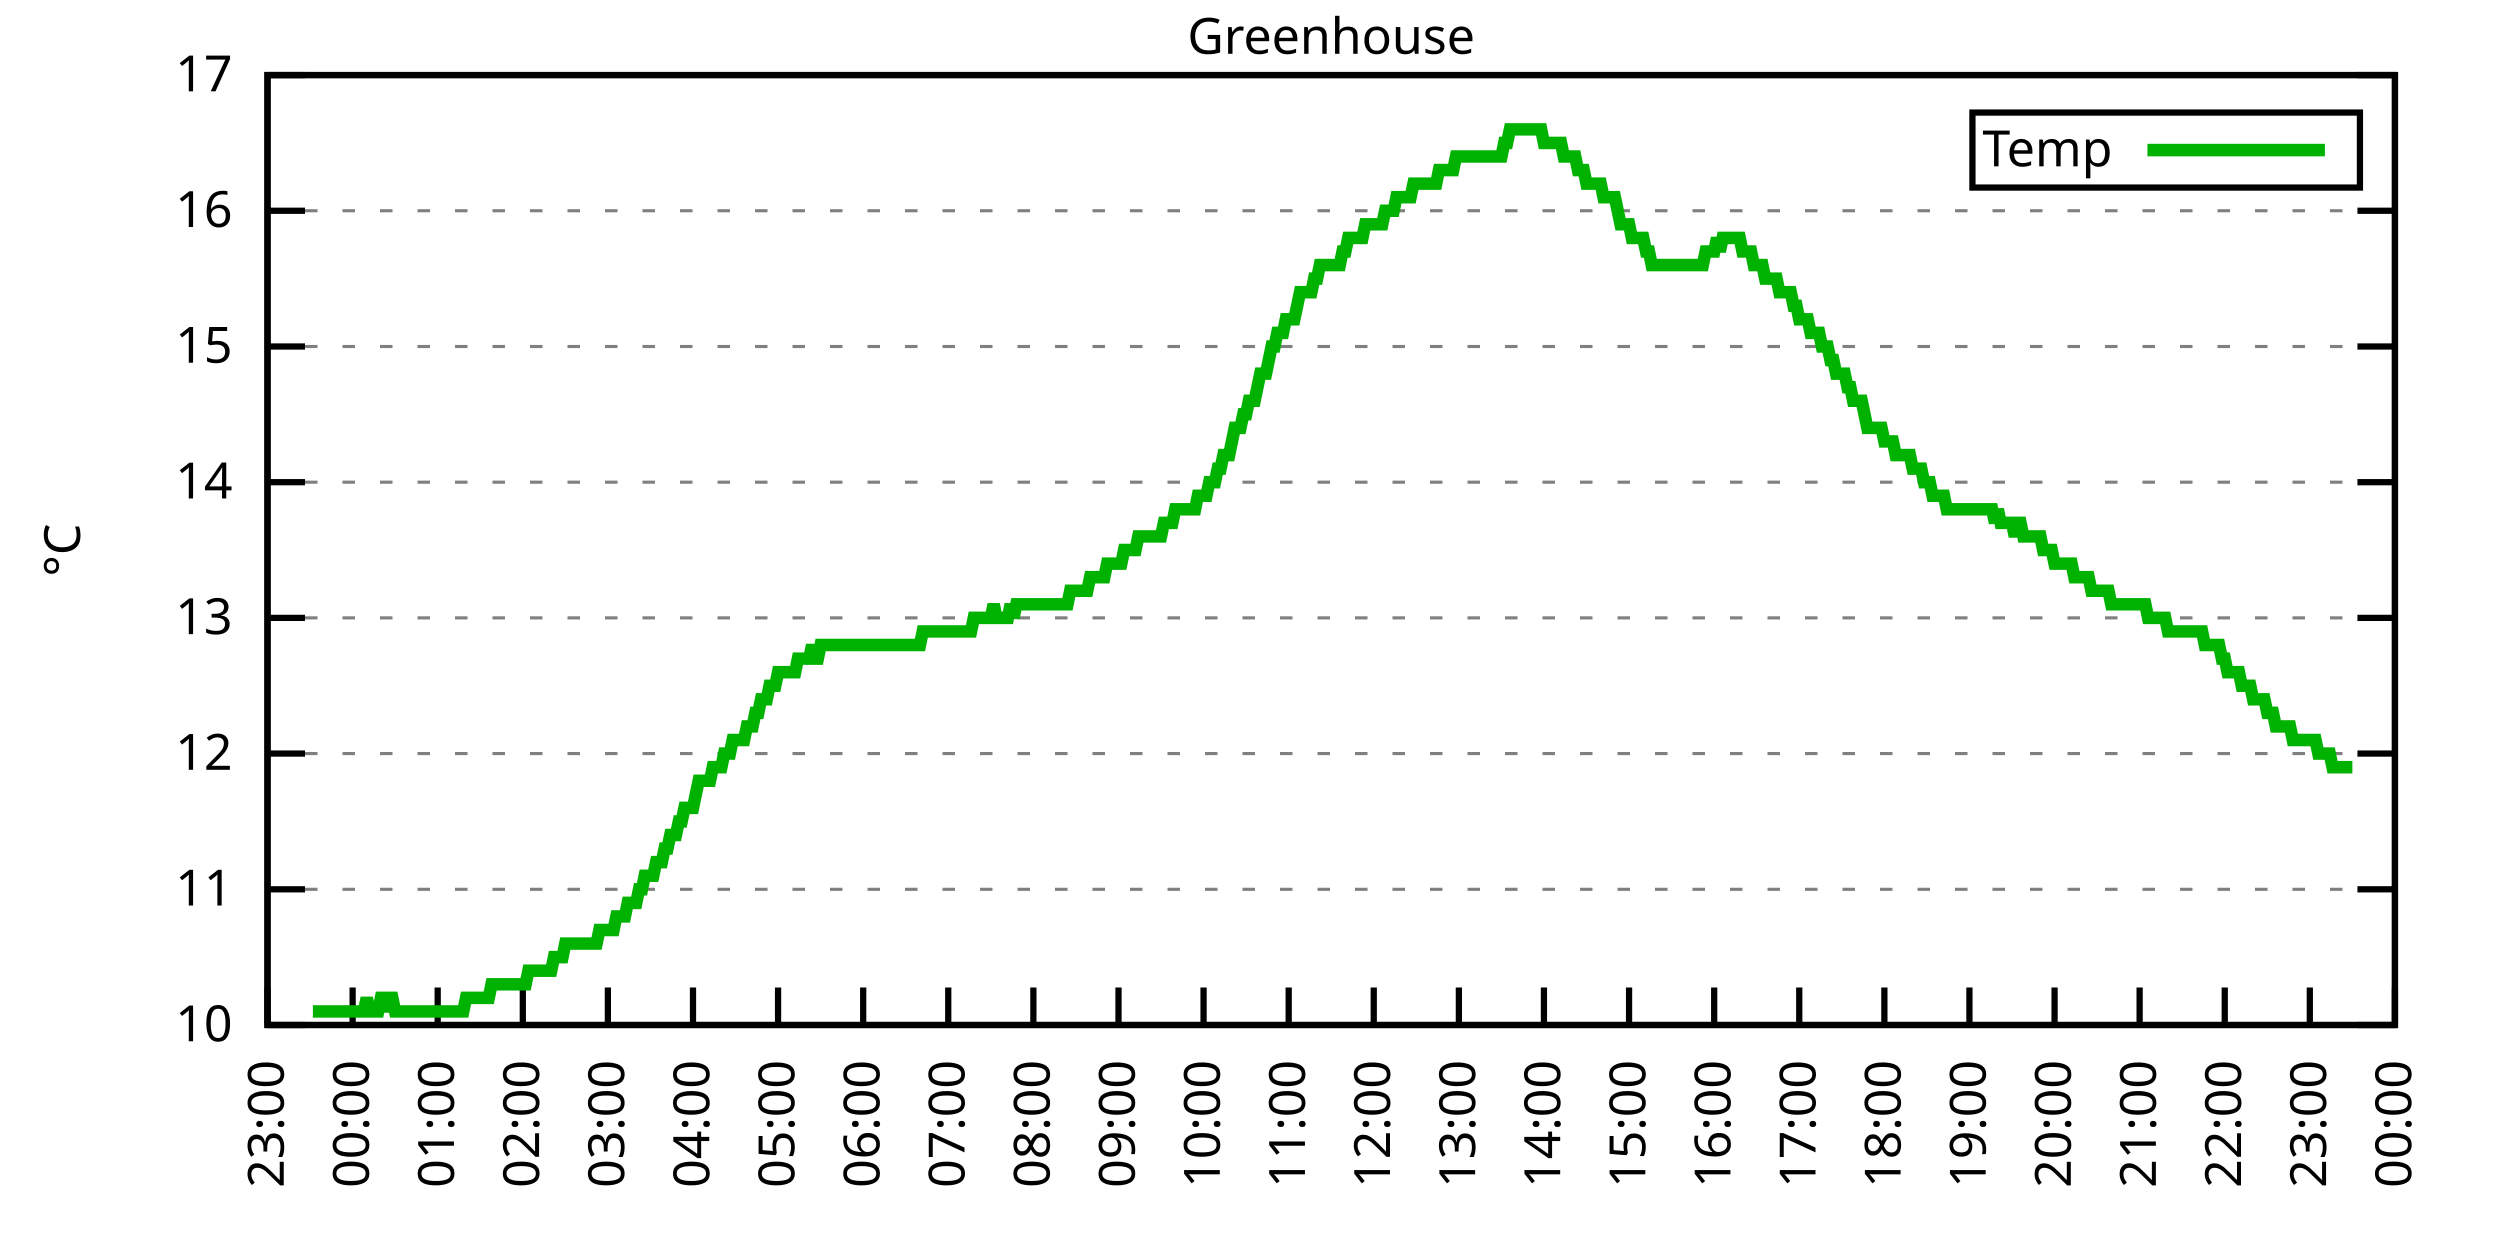
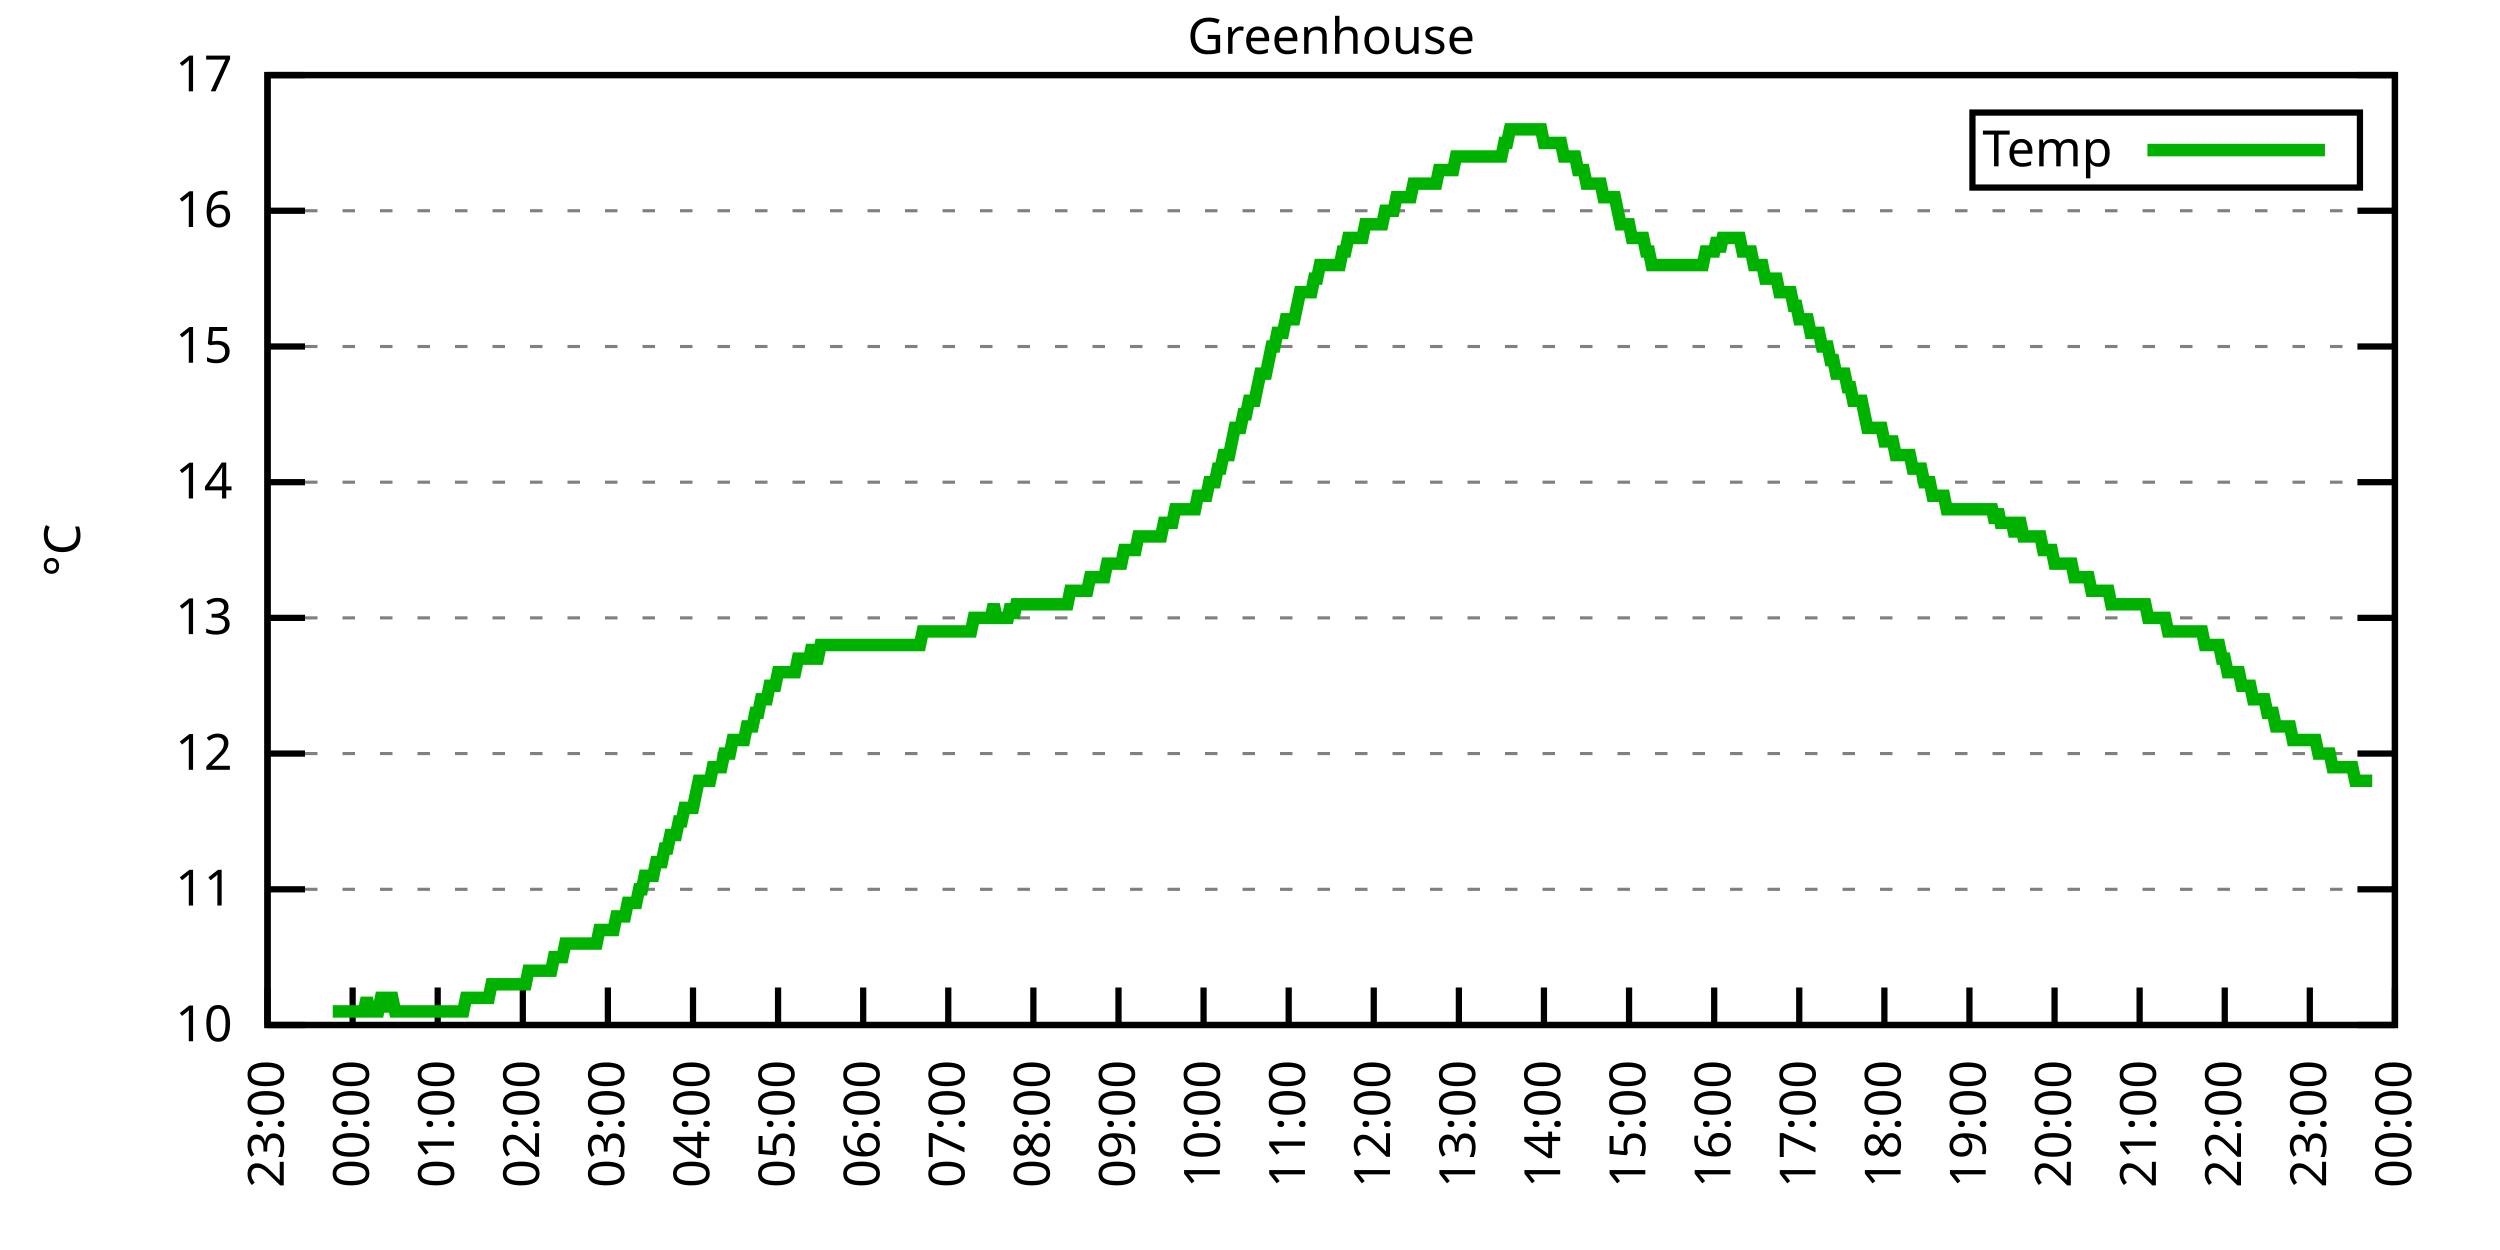
<svg xmlns="http://www.w3.org/2000/svg" xmlns:xlink="http://www.w3.org/1999/xlink" width="400" height="200" viewBox="0 0 400 200">
  <g id="gnuplot_canvas">
    <rect x="0" y="0" width="400" height="200" fill="none" />
    <defs>
      <circle id="gpDot" r="0.5" stroke-width="0.5" stroke="currentColor" />
      <path id="gpPt0" stroke-width="0.333" stroke="currentColor" d="M-1,0 h2 M0,-1 v2" />
      <path id="gpPt1" stroke-width="0.333" stroke="currentColor" d="M-1,-1 L1,1 M1,-1 L-1,1" />
      <path id="gpPt2" stroke-width="0.333" stroke="currentColor" d="M-1,0 L1,0 M0,-1 L0,1 M-1,-1 L1,1 M-1,1 L1,-1" />
      <rect id="gpPt3" stroke-width="0.333" stroke="currentColor" x="-1" y="-1" width="2" height="2" />
      <rect id="gpPt4" stroke-width="0.333" stroke="currentColor" fill="currentColor" x="-1" y="-1" width="2" height="2" />
      <circle id="gpPt5" stroke-width="0.333" stroke="currentColor" cx="0" cy="0" r="1" />
      <use xlink:href="#gpPt5" id="gpPt6" fill="currentColor" stroke="none" />
      <path id="gpPt7" stroke-width="0.333" stroke="currentColor" d="M0,-1.33 L-1.33,0.67 L1.33,0.67 z" />
      <use xlink:href="#gpPt7" id="gpPt8" fill="currentColor" stroke="none" />
      <use xlink:href="#gpPt7" id="gpPt9" stroke="currentColor" transform="rotate(180)" />
      <use xlink:href="#gpPt9" id="gpPt10" fill="currentColor" stroke="none" />
      <use xlink:href="#gpPt3" id="gpPt11" stroke="currentColor" transform="rotate(45)" />
      <use xlink:href="#gpPt11" id="gpPt12" fill="currentColor" stroke="none" />
      <path id="gpPt13" stroke-width="0.333" stroke="currentColor" d="M0,1.330 L1.265,0.411 L0.782,-1.067 L-0.782,-1.076 L-1.265,0.411 z" />
      <use xlink:href="#gpPt13" id="gpPt14" fill="currentColor" stroke="none" />
      <filter id="textbox" filterUnits="objectBoundingBox" x="0" y="0" height="1" width="1">
        <feFlood flood-color="white" flood-opacity="1" result="bgnd" />
        <feComposite in="SourceGraphic" in2="bgnd" operator="atop" />
      </filter>
      <filter id="greybox" filterUnits="objectBoundingBox" x="0" y="0" height="1" width="1">
        <feFlood flood-color="lightgrey" flood-opacity="1" result="grey" />
        <feComposite in="SourceGraphic" in2="grey" operator="atop" />
      </filter>
    </defs>
    <g fill="none" color="white" stroke="currentColor" stroke-width="1.00" stroke-linecap="butt" stroke-linejoin="miter">
</g>
    <g fill="none" color="black" stroke="currentColor" stroke-width="1.00" stroke-linecap="butt" stroke-linejoin="miter">
      <g stroke="none" shape-rendering="crispEdges">
        <polygon fill="rgb(255, 255, 255)" points="42.80,164.00 383.18,164.00 383.18,12.02 42.80,12.02 " />
      </g>
    </g>
    <g fill="none" color="black" stroke="currentColor" stroke-width="1.00" stroke-linecap="butt" stroke-linejoin="miter">
</g>
    <g fill="none" color="black" stroke="black" stroke-width="0.50" stroke-linecap="butt" stroke-linejoin="miter">
</g>
    <g fill="none" color="gray" stroke="currentColor" stroke-width="0.50" stroke-linecap="butt" stroke-linejoin="miter">
      <path stroke="gray" stroke-dasharray="2,4" class="gridline" d="M42.80,164.00 L383.19,164.00  " />
    </g>
    <g fill="none" color="gray" stroke="gray" stroke-width="1.00" stroke-linecap="butt" stroke-linejoin="miter">
</g>
    <g fill="none" color="black" stroke="currentColor" stroke-width="1.00" stroke-linecap="butt" stroke-linejoin="miter">
      <path stroke="black" d="M42.80,164.00 L48.80,164.00 M383.19,164.00 L377.19,164.00  " />
      <g transform="translate(37.20,166.60)" stroke="none" fill="black" font-family="Sans" font-size="8.00" text-anchor="end">
        <text>
          <tspan font-family="Sans"> 10</tspan>
        </text>
      </g>
    </g>
    <g fill="none" color="black" stroke="currentColor" stroke-width="1.00" stroke-linecap="butt" stroke-linejoin="miter">
</g>
    <g fill="none" color="black" stroke="black" stroke-width="0.50" stroke-linecap="butt" stroke-linejoin="miter">
</g>
    <g fill="none" color="gray" stroke="currentColor" stroke-width="0.50" stroke-linecap="butt" stroke-linejoin="miter">
      <path stroke="gray" stroke-dasharray="2,4" class="gridline" d="M42.80,142.29 L383.19,142.29  " />
    </g>
    <g fill="none" color="gray" stroke="gray" stroke-width="1.00" stroke-linecap="butt" stroke-linejoin="miter">
</g>
    <g fill="none" color="black" stroke="currentColor" stroke-width="1.00" stroke-linecap="butt" stroke-linejoin="miter">
      <path stroke="black" d="M42.80,142.29 L48.80,142.29 M383.19,142.29 L377.19,142.29  " />
      <g transform="translate(37.20,144.89)" stroke="none" fill="black" font-family="Sans" font-size="8.00" text-anchor="end">
        <text>
          <tspan font-family="Sans"> 11</tspan>
        </text>
      </g>
    </g>
    <g fill="none" color="black" stroke="currentColor" stroke-width="1.00" stroke-linecap="butt" stroke-linejoin="miter">
</g>
    <g fill="none" color="black" stroke="black" stroke-width="0.50" stroke-linecap="butt" stroke-linejoin="miter">
</g>
    <g fill="none" color="gray" stroke="currentColor" stroke-width="0.50" stroke-linecap="butt" stroke-linejoin="miter">
      <path stroke="gray" stroke-dasharray="2,4" class="gridline" d="M42.80,120.57 L383.19,120.57  " />
    </g>
    <g fill="none" color="gray" stroke="gray" stroke-width="1.00" stroke-linecap="butt" stroke-linejoin="miter">
</g>
    <g fill="none" color="black" stroke="currentColor" stroke-width="1.00" stroke-linecap="butt" stroke-linejoin="miter">
      <path stroke="black" d="M42.80,120.57 L48.80,120.57 M383.19,120.57 L377.19,120.57  " />
      <g transform="translate(37.20,123.17)" stroke="none" fill="black" font-family="Sans" font-size="8.00" text-anchor="end">
        <text>
          <tspan font-family="Sans"> 12</tspan>
        </text>
      </g>
    </g>
    <g fill="none" color="black" stroke="currentColor" stroke-width="1.00" stroke-linecap="butt" stroke-linejoin="miter">
</g>
    <g fill="none" color="black" stroke="black" stroke-width="0.50" stroke-linecap="butt" stroke-linejoin="miter">
</g>
    <g fill="none" color="gray" stroke="currentColor" stroke-width="0.50" stroke-linecap="butt" stroke-linejoin="miter">
      <path stroke="gray" stroke-dasharray="2,4" class="gridline" d="M42.80,98.86 L383.19,98.86  " />
    </g>
    <g fill="none" color="gray" stroke="gray" stroke-width="1.00" stroke-linecap="butt" stroke-linejoin="miter">
</g>
    <g fill="none" color="black" stroke="currentColor" stroke-width="1.00" stroke-linecap="butt" stroke-linejoin="miter">
      <path stroke="black" d="M42.80,98.86 L48.80,98.86 M383.19,98.86 L377.19,98.86  " />
      <g transform="translate(37.20,101.46)" stroke="none" fill="black" font-family="Sans" font-size="8.00" text-anchor="end">
        <text>
          <tspan font-family="Sans"> 13</tspan>
        </text>
      </g>
    </g>
    <g fill="none" color="black" stroke="currentColor" stroke-width="1.00" stroke-linecap="butt" stroke-linejoin="miter">
</g>
    <g fill="none" color="black" stroke="black" stroke-width="0.50" stroke-linecap="butt" stroke-linejoin="miter">
</g>
    <g fill="none" color="gray" stroke="currentColor" stroke-width="0.50" stroke-linecap="butt" stroke-linejoin="miter">
      <path stroke="gray" stroke-dasharray="2,4" class="gridline" d="M42.80,77.15 L383.19,77.15  " />
    </g>
    <g fill="none" color="gray" stroke="gray" stroke-width="1.00" stroke-linecap="butt" stroke-linejoin="miter">
</g>
    <g fill="none" color="black" stroke="currentColor" stroke-width="1.00" stroke-linecap="butt" stroke-linejoin="miter">
      <path stroke="black" d="M42.80,77.15 L48.80,77.15 M383.19,77.15 L377.19,77.15  " />
      <g transform="translate(37.20,79.75)" stroke="none" fill="black" font-family="Sans" font-size="8.00" text-anchor="end">
        <text>
          <tspan font-family="Sans"> 14</tspan>
        </text>
      </g>
    </g>
    <g fill="none" color="black" stroke="currentColor" stroke-width="1.00" stroke-linecap="butt" stroke-linejoin="miter">
</g>
    <g fill="none" color="black" stroke="black" stroke-width="0.50" stroke-linecap="butt" stroke-linejoin="miter">
</g>
    <g fill="none" color="gray" stroke="currentColor" stroke-width="0.50" stroke-linecap="butt" stroke-linejoin="miter">
      <path stroke="gray" stroke-dasharray="2,4" class="gridline" d="M42.80,55.44 L383.19,55.44  " />
    </g>
    <g fill="none" color="gray" stroke="gray" stroke-width="1.00" stroke-linecap="butt" stroke-linejoin="miter">
</g>
    <g fill="none" color="black" stroke="currentColor" stroke-width="1.00" stroke-linecap="butt" stroke-linejoin="miter">
      <path stroke="black" d="M42.80,55.44 L48.80,55.44 M383.19,55.44 L377.19,55.44  " />
      <g transform="translate(37.20,58.04)" stroke="none" fill="black" font-family="Sans" font-size="8.00" text-anchor="end">
        <text>
          <tspan font-family="Sans"> 15</tspan>
        </text>
      </g>
    </g>
    <g fill="none" color="black" stroke="currentColor" stroke-width="1.00" stroke-linecap="butt" stroke-linejoin="miter">
</g>
    <g fill="none" color="black" stroke="black" stroke-width="0.50" stroke-linecap="butt" stroke-linejoin="miter">
</g>
    <g fill="none" color="gray" stroke="currentColor" stroke-width="0.50" stroke-linecap="butt" stroke-linejoin="miter">
      <path stroke="gray" stroke-dasharray="2,4" class="gridline" d="M42.80,33.72 L383.19,33.72  " />
    </g>
    <g fill="none" color="gray" stroke="gray" stroke-width="1.00" stroke-linecap="butt" stroke-linejoin="miter">
</g>
    <g fill="none" color="black" stroke="currentColor" stroke-width="1.00" stroke-linecap="butt" stroke-linejoin="miter">
      <path stroke="black" d="M42.80,33.72 L48.80,33.72 M383.19,33.72 L377.19,33.72  " />
      <g transform="translate(37.20,36.32)" stroke="none" fill="black" font-family="Sans" font-size="8.00" text-anchor="end">
        <text>
          <tspan font-family="Sans"> 16</tspan>
        </text>
      </g>
    </g>
    <g fill="none" color="black" stroke="currentColor" stroke-width="1.00" stroke-linecap="butt" stroke-linejoin="miter">
</g>
    <g fill="none" color="black" stroke="black" stroke-width="0.50" stroke-linecap="butt" stroke-linejoin="miter">
</g>
    <g fill="none" color="gray" stroke="currentColor" stroke-width="0.50" stroke-linecap="butt" stroke-linejoin="miter">
      <path stroke="gray" stroke-dasharray="2,4" class="gridline" d="M42.80,12.01 L383.19,12.01  " />
    </g>
    <g fill="none" color="gray" stroke="gray" stroke-width="1.00" stroke-linecap="butt" stroke-linejoin="miter">
</g>
    <g fill="none" color="black" stroke="currentColor" stroke-width="1.00" stroke-linecap="butt" stroke-linejoin="miter">
      <path stroke="black" d="M42.80,12.01 L48.80,12.01 M383.19,12.01 L377.19,12.01  " />
      <g transform="translate(37.20,14.61)" stroke="none" fill="black" font-family="Sans" font-size="8.00" text-anchor="end">
        <text>
          <tspan font-family="Sans"> 17</tspan>
        </text>
      </g>
    </g>
    <g fill="none" color="black" stroke="currentColor" stroke-width="1.00" stroke-linecap="butt" stroke-linejoin="miter">
      <path stroke="black" d="M42.80,164.00 L42.80,158.00  " />
      <g transform="translate(45.40,169.60) rotate(270.00)" stroke="none" fill="black" font-family="Sans" font-size="8.00" text-anchor="end">
        <text>
          <tspan font-family="Sans">23:00</tspan>
        </text>
      </g>
    </g>
    <g fill="none" color="black" stroke="currentColor" stroke-width="1.00" stroke-linecap="butt" stroke-linejoin="miter">
      <path stroke="black" d="M56.42,164.00 L56.42,158.00  " />
      <g transform="translate(59.02,169.60) rotate(270.00)" stroke="none" fill="black" font-family="Sans" font-size="8.00" text-anchor="end">
        <text>
          <tspan font-family="Sans">00:00</tspan>
        </text>
      </g>
    </g>
    <g fill="none" color="black" stroke="currentColor" stroke-width="1.00" stroke-linecap="butt" stroke-linejoin="miter">
      <path stroke="black" d="M70.03,164.00 L70.03,158.00  " />
      <g transform="translate(72.63,169.60) rotate(270.00)" stroke="none" fill="black" font-family="Sans" font-size="8.00" text-anchor="end">
        <text>
          <tspan font-family="Sans">01:00</tspan>
        </text>
      </g>
    </g>
    <g fill="none" color="black" stroke="currentColor" stroke-width="1.00" stroke-linecap="butt" stroke-linejoin="miter">
      <path stroke="black" d="M83.65,164.00 L83.65,158.00  " />
      <g transform="translate(86.25,169.60) rotate(270.00)" stroke="none" fill="black" font-family="Sans" font-size="8.00" text-anchor="end">
        <text>
          <tspan font-family="Sans">02:00</tspan>
        </text>
      </g>
    </g>
    <g fill="none" color="black" stroke="currentColor" stroke-width="1.00" stroke-linecap="butt" stroke-linejoin="miter">
      <path stroke="black" d="M97.26,164.00 L97.26,158.00  " />
      <g transform="translate(99.86,169.60) rotate(270.00)" stroke="none" fill="black" font-family="Sans" font-size="8.00" text-anchor="end">
        <text>
          <tspan font-family="Sans">03:00</tspan>
        </text>
      </g>
    </g>
    <g fill="none" color="black" stroke="currentColor" stroke-width="1.00" stroke-linecap="butt" stroke-linejoin="miter">
      <path stroke="black" d="M110.88,164.00 L110.88,158.00  " />
      <g transform="translate(113.48,169.60) rotate(270.00)" stroke="none" fill="black" font-family="Sans" font-size="8.00" text-anchor="end">
        <text>
          <tspan font-family="Sans">04:00</tspan>
        </text>
      </g>
    </g>
    <g fill="none" color="black" stroke="currentColor" stroke-width="1.00" stroke-linecap="butt" stroke-linejoin="miter">
      <path stroke="black" d="M124.49,164.00 L124.49,158.00  " />
      <g transform="translate(127.09,169.60) rotate(270.00)" stroke="none" fill="black" font-family="Sans" font-size="8.00" text-anchor="end">
        <text>
          <tspan font-family="Sans">05:00</tspan>
        </text>
      </g>
    </g>
    <g fill="none" color="black" stroke="currentColor" stroke-width="1.00" stroke-linecap="butt" stroke-linejoin="miter">
      <path stroke="black" d="M138.11,164.00 L138.11,158.00  " />
      <g transform="translate(140.71,169.60) rotate(270.00)" stroke="none" fill="black" font-family="Sans" font-size="8.00" text-anchor="end">
        <text>
          <tspan font-family="Sans">06:00</tspan>
        </text>
      </g>
    </g>
    <g fill="none" color="black" stroke="currentColor" stroke-width="1.00" stroke-linecap="butt" stroke-linejoin="miter">
      <path stroke="black" d="M151.72,164.00 L151.72,158.00  " />
      <g transform="translate(154.32,169.60) rotate(270.00)" stroke="none" fill="black" font-family="Sans" font-size="8.00" text-anchor="end">
        <text>
          <tspan font-family="Sans">07:00</tspan>
        </text>
      </g>
    </g>
    <g fill="none" color="black" stroke="currentColor" stroke-width="1.00" stroke-linecap="butt" stroke-linejoin="miter">
      <path stroke="black" d="M165.34,164.00 L165.34,158.00  " />
      <g transform="translate(167.94,169.60) rotate(270.00)" stroke="none" fill="black" font-family="Sans" font-size="8.00" text-anchor="end">
        <text>
          <tspan font-family="Sans">08:00</tspan>
        </text>
      </g>
    </g>
    <g fill="none" color="black" stroke="currentColor" stroke-width="1.00" stroke-linecap="butt" stroke-linejoin="miter">
      <path stroke="black" d="M178.96,164.00 L178.96,158.00  " />
      <g transform="translate(181.56,169.60) rotate(270.00)" stroke="none" fill="black" font-family="Sans" font-size="8.00" text-anchor="end">
        <text>
          <tspan font-family="Sans">09:00</tspan>
        </text>
      </g>
    </g>
    <g fill="none" color="black" stroke="currentColor" stroke-width="1.00" stroke-linecap="butt" stroke-linejoin="miter">
      <path stroke="black" d="M192.57,164.00 L192.57,158.00  " />
      <g transform="translate(195.17,169.60) rotate(270.00)" stroke="none" fill="black" font-family="Sans" font-size="8.00" text-anchor="end">
        <text>
          <tspan font-family="Sans">10:00</tspan>
        </text>
      </g>
    </g>
    <g fill="none" color="black" stroke="currentColor" stroke-width="1.00" stroke-linecap="butt" stroke-linejoin="miter">
      <path stroke="black" d="M206.19,164.00 L206.19,158.00  " />
      <g transform="translate(208.79,169.60) rotate(270.00)" stroke="none" fill="black" font-family="Sans" font-size="8.00" text-anchor="end">
        <text>
          <tspan font-family="Sans">11:00</tspan>
        </text>
      </g>
    </g>
    <g fill="none" color="black" stroke="currentColor" stroke-width="1.00" stroke-linecap="butt" stroke-linejoin="miter">
      <path stroke="black" d="M219.80,164.00 L219.80,158.00  " />
      <g transform="translate(222.40,169.60) rotate(270.00)" stroke="none" fill="black" font-family="Sans" font-size="8.00" text-anchor="end">
        <text>
          <tspan font-family="Sans">12:00</tspan>
        </text>
      </g>
    </g>
    <g fill="none" color="black" stroke="currentColor" stroke-width="1.00" stroke-linecap="butt" stroke-linejoin="miter">
      <path stroke="black" d="M233.42,164.00 L233.42,158.00  " />
      <g transform="translate(236.02,169.60) rotate(270.00)" stroke="none" fill="black" font-family="Sans" font-size="8.00" text-anchor="end">
        <text>
          <tspan font-family="Sans">13:00</tspan>
        </text>
      </g>
    </g>
    <g fill="none" color="black" stroke="currentColor" stroke-width="1.00" stroke-linecap="butt" stroke-linejoin="miter">
      <path stroke="black" d="M247.03,164.00 L247.03,158.00  " />
      <g transform="translate(249.63,169.60) rotate(270.00)" stroke="none" fill="black" font-family="Sans" font-size="8.00" text-anchor="end">
        <text>
          <tspan font-family="Sans">14:00</tspan>
        </text>
      </g>
    </g>
    <g fill="none" color="black" stroke="currentColor" stroke-width="1.00" stroke-linecap="butt" stroke-linejoin="miter">
      <path stroke="black" d="M260.65,164.00 L260.65,158.00  " />
      <g transform="translate(263.25,169.60) rotate(270.00)" stroke="none" fill="black" font-family="Sans" font-size="8.00" text-anchor="end">
        <text>
          <tspan font-family="Sans">15:00</tspan>
        </text>
      </g>
    </g>
    <g fill="none" color="black" stroke="currentColor" stroke-width="1.00" stroke-linecap="butt" stroke-linejoin="miter">
      <path stroke="black" d="M274.27,164.00 L274.27,158.00  " />
      <g transform="translate(276.87,169.60) rotate(270.00)" stroke="none" fill="black" font-family="Sans" font-size="8.00" text-anchor="end">
        <text>
          <tspan font-family="Sans">16:00</tspan>
        </text>
      </g>
    </g>
    <g fill="none" color="black" stroke="currentColor" stroke-width="1.00" stroke-linecap="butt" stroke-linejoin="miter">
      <path stroke="black" d="M287.88,164.00 L287.88,158.00  " />
      <g transform="translate(290.48,169.60) rotate(270.00)" stroke="none" fill="black" font-family="Sans" font-size="8.00" text-anchor="end">
        <text>
          <tspan font-family="Sans">17:00</tspan>
        </text>
      </g>
    </g>
    <g fill="none" color="black" stroke="currentColor" stroke-width="1.00" stroke-linecap="butt" stroke-linejoin="miter">
      <path stroke="black" d="M301.50,164.00 L301.50,158.00  " />
      <g transform="translate(304.10,169.60) rotate(270.00)" stroke="none" fill="black" font-family="Sans" font-size="8.00" text-anchor="end">
        <text>
          <tspan font-family="Sans">18:00</tspan>
        </text>
      </g>
    </g>
    <g fill="none" color="black" stroke="currentColor" stroke-width="1.00" stroke-linecap="butt" stroke-linejoin="miter">
      <path stroke="black" d="M315.11,164.00 L315.11,158.00  " />
      <g transform="translate(317.71,169.60) rotate(270.00)" stroke="none" fill="black" font-family="Sans" font-size="8.00" text-anchor="end">
        <text>
          <tspan font-family="Sans">19:00</tspan>
        </text>
      </g>
    </g>
    <g fill="none" color="black" stroke="currentColor" stroke-width="1.00" stroke-linecap="butt" stroke-linejoin="miter">
      <path stroke="black" d="M328.73,164.00 L328.73,158.00  " />
      <g transform="translate(331.33,169.60) rotate(270.00)" stroke="none" fill="black" font-family="Sans" font-size="8.00" text-anchor="end">
        <text>
          <tspan font-family="Sans">20:00</tspan>
        </text>
      </g>
    </g>
    <g fill="none" color="black" stroke="currentColor" stroke-width="1.00" stroke-linecap="butt" stroke-linejoin="miter">
      <path stroke="black" d="M342.34,164.00 L342.34,158.00  " />
      <g transform="translate(344.94,169.60) rotate(270.00)" stroke="none" fill="black" font-family="Sans" font-size="8.00" text-anchor="end">
        <text>
          <tspan font-family="Sans">21:00</tspan>
        </text>
      </g>
    </g>
    <g fill="none" color="black" stroke="currentColor" stroke-width="1.00" stroke-linecap="butt" stroke-linejoin="miter">
      <path stroke="black" d="M355.96,164.00 L355.96,158.00  " />
      <g transform="translate(358.56,169.60) rotate(270.00)" stroke="none" fill="black" font-family="Sans" font-size="8.00" text-anchor="end">
        <text>
          <tspan font-family="Sans">22:00</tspan>
        </text>
      </g>
    </g>
    <g fill="none" color="black" stroke="currentColor" stroke-width="1.00" stroke-linecap="butt" stroke-linejoin="miter">
      <path stroke="black" d="M369.57,164.00 L369.57,158.00  " />
      <g transform="translate(372.17,169.60) rotate(270.00)" stroke="none" fill="black" font-family="Sans" font-size="8.00" text-anchor="end">
        <text>
          <tspan font-family="Sans">23:00</tspan>
        </text>
      </g>
    </g>
    <g fill="none" color="black" stroke="currentColor" stroke-width="1.00" stroke-linecap="butt" stroke-linejoin="miter">
      <path stroke="black" d="M383.19,164.00 L383.19,158.00  " />
      <g transform="translate(385.79,169.60) rotate(270.00)" stroke="none" fill="black" font-family="Sans" font-size="8.00" text-anchor="end">
        <text>
          <tspan font-family="Sans">00:00</tspan>
        </text>
      </g>
    </g>
    <g fill="none" color="black" stroke="currentColor" stroke-width="1.00" stroke-linecap="butt" stroke-linejoin="miter">
</g>
    <g fill="none" color="black" stroke="currentColor" stroke-width="1.00" stroke-linecap="butt" stroke-linejoin="miter">
      <path stroke="black" d="M42.80,12.01 L42.80,164.00 L383.19,164.00 L383.19,12.01 L42.80,12.01 Z  " />
    </g>
    <g fill="none" color="black" stroke="currentColor" stroke-width="1.00" stroke-linecap="butt" stroke-linejoin="miter">
</g>
    <g fill="none" color="black" stroke="currentColor" stroke-width="1.00" stroke-linecap="butt" stroke-linejoin="miter">
      <path stroke="black" d="M315.59,30.01 L315.59,18.01 L377.59,18.01 L377.59,30.01 L315.59,30.01 Z  " />
    </g>
    <g id="Greenhouse_plot_1">
      <g fill="none" color="white" stroke="black" stroke-width="2.00" stroke-linecap="butt" stroke-linejoin="miter">
</g>
      <g fill="none" color="black" stroke="currentColor" stroke-width="2.00" stroke-linecap="butt" stroke-linejoin="miter">
        <g transform="translate(337.99,26.61)" stroke="none" fill="black" font-family="Sans" font-size="8.00" text-anchor="end">
          <text>
            <tspan font-family="Sans">Temp</tspan>
          </text>
        </g>
      </g>
      <g fill="none" color="black" stroke="currentColor" stroke-width="2.00" stroke-linecap="butt" stroke-linejoin="miter">
-         <path stroke="rgb(  0, 178,   0)" d="M343.59,24.01 L371.99,24.01 M50.06,161.83 L50.52,161.83 L50.97,161.83 L51.42,161.83 L51.88,161.83 L52.33,161.83   L52.78,161.83 L53.24,161.83 L53.69,161.83 L54.15,161.83 L54.60,161.83 L55.05,161.83 L55.51,161.83 L55.96,161.83   L56.42,161.83 L56.87,161.83 L57.32,161.83 L57.78,161.83 L58.23,161.83 L58.68,159.66 L59.14,161.83 L59.59,161.83   L60.05,161.83 L60.50,161.83 L60.95,159.66 L61.41,159.66 L61.86,161.83 L62.32,159.66 L62.77,159.66 L63.22,161.83   L63.68,161.83 L64.13,161.83 L64.58,161.83 L65.04,161.83 L65.49,161.83 L65.95,161.83 L66.40,161.83 L66.85,161.83   L67.31,161.83 L67.76,161.83 L68.22,161.83 L68.67,161.83 L69.12,161.83 L69.58,161.83 L70.03,161.83 L70.49,161.83   L70.94,161.83 L71.39,161.83 L71.85,161.83 L72.30,161.83 L72.75,161.83 L73.21,161.83 L73.66,161.83 L74.12,161.83   L74.57,159.66 L75.02,159.66 L75.48,159.66 L75.93,159.66 L76.39,159.66 L76.84,159.66 L77.29,159.66 L77.75,159.66   L78.20,159.66 L78.65,157.49 L79.11,157.49 L79.56,157.49 L80.02,157.49 L80.47,157.49 L80.92,157.49 L81.38,157.49   L81.83,157.49 L82.29,157.49 L82.74,157.49 L83.19,157.49 L83.65,157.49 L84.10,157.49 L84.55,155.31 L85.01,155.31   L85.46,155.31 L85.92,155.31 L86.37,155.31 L86.82,155.31 L87.28,155.31 L87.73,155.31 L88.19,155.31 L88.64,153.14   L89.09,153.14 L89.55,153.14 L90.00,153.14 L90.45,150.97 L90.91,150.97 L91.36,150.97 L91.82,150.97 L92.27,150.97   L92.72,150.97 L93.18,150.97 L93.63,150.97 L94.09,150.97 L94.54,150.97 L94.99,150.97 L95.45,150.97 L95.90,148.80   L96.35,148.80 L96.81,148.80 L97.26,148.80 L97.72,148.80 L98.17,148.80 L98.62,146.63 L99.08,146.63 L99.53,146.63   L99.99,146.63 L100.44,144.46 L100.89,144.46 L101.35,144.46 L101.80,144.46 L102.25,142.29 L102.71,142.29 L103.16,140.12   L103.62,140.12 L104.07,140.12 L104.52,140.12 L104.98,137.94 L105.43,137.94 L105.89,137.94 L106.34,135.77 L106.79,135.77   L107.25,133.60 L107.70,133.60 L108.15,133.60 L108.61,131.43 L109.06,131.43 L109.52,129.26 L109.97,129.26 L110.42,129.26   L110.88,129.26 L111.33,127.09 L111.79,124.92 L112.24,124.92 L112.69,124.92 L113.15,124.92 L113.60,124.92 L114.05,122.75   L114.51,122.75 L114.96,122.75 L115.42,122.75 L115.87,120.57 L116.32,120.57 L116.78,120.57 L117.23,118.40 L117.69,118.40   L118.14,118.40 L118.59,118.40 L119.05,118.40 L119.50,116.23 L119.96,116.23 L120.41,116.23 L120.86,114.06 L121.32,114.06   L121.77,111.89 L122.22,111.89 L122.68,111.89 L123.13,109.72 L123.59,109.72 L124.04,109.72 L124.49,107.55 L124.95,107.55   L125.40,107.55 L125.86,107.55 L126.31,107.55 L126.76,107.55 L127.22,107.55 L127.67,105.38 L128.12,105.38 L128.58,105.38   L129.03,105.38 L129.49,105.38 L129.94,103.20 L130.39,105.38 L130.85,105.38 L131.30,103.20 L131.76,103.20 L132.21,103.20   L132.66,103.20 L133.12,103.20 L133.57,103.20 L134.02,103.20 L134.48,103.20 L134.93,103.20 L135.39,103.20 L135.84,103.20   L136.29,103.20 L136.75,103.20 L137.20,103.20 L137.66,103.20 L138.11,103.20 L138.56,103.20 L139.02,103.20 L139.47,103.20   L139.92,103.20 L140.38,103.20 L140.83,103.20 L141.29,103.20 L141.74,103.20 L142.19,103.20 L142.65,103.20 L143.10,103.20   L143.56,103.20 L144.01,103.20 L144.46,103.20 L144.92,103.20 L145.37,103.20 L145.82,103.20 L146.28,103.20 L146.73,103.20   L147.19,103.20 L147.64,101.03 L148.09,101.03 L148.55,101.03 L149.00,101.03 L149.46,101.03 L149.91,101.03 L150.36,101.03   L150.82,101.03 L151.27,101.03 L151.72,101.03 L152.18,101.03 L152.63,101.03 L153.09,101.03 L153.54,101.03 L153.99,101.03   L154.45,101.03 L154.90,101.03 L155.36,101.03 L155.81,98.86 L156.26,98.86 L156.72,98.86 L157.17,98.86 L157.62,98.86   L158.08,98.86 L158.53,98.86 L158.99,96.69 L159.44,98.86 L159.89,98.86 L160.35,98.86 L160.80,98.86 L161.26,98.86   L161.71,96.69 L162.16,98.86 L162.62,96.69 L163.07,96.69 L163.52,96.69 L163.98,96.69 L164.43,96.69 L164.89,96.69   L165.34,96.69 L165.79,96.69 L166.25,96.69 L166.70,96.69 L167.16,96.69 L167.61,96.69 L168.06,96.69 L168.52,96.69   L168.97,96.69 L169.43,96.69 L169.88,96.69 L170.33,96.69 L170.79,96.69 L171.24,94.52 L171.69,94.52 L172.15,94.52   L172.60,94.52 L173.06,94.52 L173.51,94.52 L173.96,94.52 L174.42,92.35 L174.87,92.35 L175.33,92.35 L175.78,92.35   L176.23,92.35 L176.69,92.35 L177.14,90.18 L177.59,90.18 L178.05,90.18 L178.50,90.18 L178.96,90.18 L179.41,90.18   L179.86,88.00 L180.32,88.00 L180.77,88.00 L181.23,88.00 L181.68,88.00 L182.13,85.83 L182.59,85.83 L183.04,85.83   L183.49,85.83 L183.95,85.83 L184.40,85.83 L184.86,85.83 L185.31,85.83 L185.76,85.83 L186.22,83.66 L186.67,83.66   L187.13,83.66 L187.58,83.66 L188.03,81.49 L188.49,81.49 L188.94,81.49 L189.39,81.49 L189.85,81.49 L190.30,81.49   L190.76,81.49 L191.21,81.49 L191.66,79.32 L192.12,79.32 L192.57,79.32 L193.03,79.32 L193.48,77.15 L193.93,77.15   L194.39,77.15 L194.84,74.98 L195.29,74.98 L195.75,72.81 L196.20,72.81 L196.66,72.81 L197.11,70.63 L197.56,68.46   L198.02,68.46 L198.47,68.46 L198.93,66.29 L199.38,66.29 L199.83,64.12 L200.29,64.12 L200.74,64.12 L201.19,61.95   L201.65,59.78 L202.10,59.78 L202.56,59.78 L203.01,57.61 L203.46,55.44 L203.92,55.44 L204.37,53.26 L204.83,53.26   L205.28,53.26 L205.73,51.09 L206.19,51.09 L206.64,51.09 L207.09,51.09 L207.55,48.92 L208.00,46.75 L208.46,46.75   L208.91,46.75 L209.36,46.75 L209.82,46.75 L210.27,44.58 L210.73,44.58 L211.18,42.41 L211.63,42.41 L212.09,42.41   L212.54,42.41 L213.00,42.41 L213.45,42.41 L213.90,42.41 L214.36,42.41 L214.81,40.24 L215.26,40.24 L215.72,38.07   L216.17,38.07 L216.63,38.07 L217.08,38.07 L217.53,38.07 L217.99,38.07 L218.44,35.89 L218.90,35.89 L219.35,35.89   L219.80,35.89 L220.26,35.89 L220.71,35.89 L221.16,35.89 L221.62,33.72 L222.07,33.72 L222.53,33.72 L222.98,33.72   L223.43,31.55 L223.89,31.55 L224.34,31.55 L224.80,31.55 L225.25,31.55 L225.70,31.55 L226.16,29.38 L226.61,29.38   L227.06,29.38 L227.52,29.38 L227.97,29.38 L228.43,29.38 L228.88,29.38 L229.33,29.38 L229.79,29.38 L230.24,27.21   L230.70,27.21 L231.15,27.21 L231.60,27.21 L232.06,27.21 L232.51,27.21 L232.96,25.04 L233.42,25.04 L233.87,25.04   L234.33,25.04 L234.78,25.04 L235.23,25.04 L235.69,25.04 L236.14,25.04 L236.60,25.04 L237.05,25.04 L237.50,25.04   L237.96,25.04 L238.41,25.04 L238.86,25.04 L239.32,25.04 L239.77,25.04 L240.23,25.04 L240.68,22.87 L241.13,22.87   L241.59,20.70 L242.04,20.70 L242.50,20.70 L242.95,20.70 L243.40,20.70 L243.86,20.70 L244.31,20.70 L244.76,20.70   L245.22,20.70 L245.67,20.70 L246.13,20.70 L246.58,20.70 L247.03,22.87 L247.49,22.87 L247.94,22.87 L248.40,22.87   L248.85,22.87 L249.30,22.87 L249.76,22.87 L250.21,25.04 L250.66,25.04 L251.12,25.04 L251.57,25.04 L252.03,25.04   L252.48,27.21 L252.93,27.21 L253.39,27.21 L253.84,29.38 L254.30,29.38 L254.75,29.38 L255.20,29.38 L255.66,29.38   L256.11,29.38 L256.56,31.55 L257.02,31.55 L257.47,31.55 L257.93,31.55 L258.38,31.55 L258.83,33.72 L259.29,35.89   L259.74,35.89 L260.20,35.89 L260.65,35.89 L261.10,38.07 L261.56,38.07 L262.01,38.07 L262.47,38.07 L262.92,38.07   L263.37,40.24 L263.83,40.24 L264.28,42.41 L264.73,42.41 L265.19,42.41 L265.64,42.41 L266.10,42.41 L266.55,42.41   L267.00,42.41 L267.46,42.41 L267.91,42.41 L268.37,42.41 L268.82,42.41 L269.27,42.41 L269.73,42.41 L270.18,42.41   L270.63,42.41 L271.09,42.41 L271.54,42.41 L272.00,42.41 L272.45,42.41 L272.90,40.24 L273.36,40.24 L273.81,40.24   L274.27,40.24 L274.72,38.07 L275.17,40.24 L275.63,38.07 L276.08,38.07 L276.53,38.07 L276.99,38.07 L277.44,38.07   L277.90,38.07 L278.35,38.07 L278.80,40.24 L279.26,40.24 L279.71,40.24 L280.17,40.24 L280.62,42.41 L281.07,42.41   L281.53,42.41 L281.98,42.41 L282.43,44.58 L282.89,44.58 L283.34,44.58 L283.80,44.58 L284.25,44.58 L284.70,46.75   L285.16,46.75 L285.61,46.75 L286.07,46.75 L286.52,46.75 L286.97,48.92 L287.43,48.92 L287.88,51.09 L288.33,51.09   L288.79,51.09 L289.24,51.09 L289.70,53.26 L290.15,53.26 L290.60,53.26 L291.06,53.26 L291.51,55.44 L291.97,55.44   L292.42,55.44 L292.87,57.61 L293.33,57.61 L293.78,59.78 L294.23,59.78 L294.69,59.78 L295.14,59.78 L295.60,61.95   L296.05,61.95 L296.50,64.12 L296.96,64.12 L297.41,64.12 L297.87,64.12 L298.32,66.29 L298.77,68.46 L299.23,68.46   L299.68,68.46 L300.13,68.46 L300.59,68.46 L301.04,68.46 L301.50,70.63 L301.95,70.63 L302.40,70.63 L302.86,70.63   L303.31,72.81 L303.77,72.81 L304.22,72.81 L304.67,72.81 L305.13,72.81 L305.58,72.81 L306.03,74.98 L306.49,74.98   L306.94,74.98 L307.40,74.98 L307.85,77.15 L308.30,77.15 L308.76,77.15 L309.21,79.32 L309.67,79.32 L310.12,79.32   L310.57,79.32 L311.03,79.32 L311.48,81.49 L311.94,81.49 L312.39,81.49 L312.84,81.49 L313.30,81.49 L313.75,81.49   L314.20,81.49 L314.66,81.49 L315.11,81.49 L315.57,81.49 L316.02,81.49 L316.47,81.49 L316.93,81.49 L317.38,81.49   L317.84,81.49 L318.29,81.49 L318.74,81.49 L319.20,83.66 L319.65,81.49 L320.10,83.66 L320.56,83.66 L321.01,83.66   L321.47,83.66 L321.92,83.66 L322.37,85.83 L322.83,83.66 L323.28,83.66 L323.74,85.83 L324.19,85.83 L324.64,85.83   L325.10,85.83 L325.55,85.83 L326.00,85.83 L326.46,85.83 L326.91,88.00 L327.37,88.00 L327.82,88.00 L328.27,88.00   L328.73,90.18 L329.18,90.18 L329.64,90.18 L330.09,90.18 L330.54,90.18 L331.00,90.18 L331.45,90.18 L331.90,92.35   L332.36,92.35 L332.81,92.35 L333.27,92.35 L333.72,92.35 L334.17,92.35 L334.63,94.52 L335.08,94.52 L335.54,94.52   L335.99,94.52 L336.44,94.52 L336.90,94.52 L337.35,94.52 L337.80,96.69 L338.26,96.69 L338.71,96.69 L339.17,96.69   L339.62,96.69 L340.07,96.69 L340.53,96.69 L340.98,96.69 L341.44,96.69 L341.89,96.69 L342.34,96.69 L342.80,96.69   L343.25,96.69 L343.70,98.86 L344.16,98.86 L344.61,98.86 L345.07,98.86 L345.52,98.86 L345.97,98.86 L346.43,98.86   L346.88,101.03 L347.34,101.03 L347.79,101.03 L348.24,101.03 L348.70,101.03 L349.15,101.03 L349.60,101.03 L350.06,101.03   L350.51,101.03 L350.97,101.03 L351.42,101.03 L351.87,101.03 L352.33,101.03 L352.78,103.20 L353.24,103.20 L353.69,103.20   L354.14,103.20 L354.60,103.20 L355.05,103.20 L355.50,105.38 L355.96,105.38 L356.41,107.55 L356.87,107.55 L357.32,107.55   L357.77,107.55 L358.23,107.55 L358.68,109.72 L359.14,109.72 L359.59,109.72 L360.04,109.72 L360.50,111.89 L360.95,111.89   L361.41,111.89 L361.86,111.89 L362.31,111.89 L362.77,114.06 L363.22,114.06 L363.67,114.06 L364.13,116.23 L364.58,116.23   L365.04,116.23 L365.49,116.23 L365.94,116.23 L366.40,116.23 L366.85,118.40 L367.31,118.40 L367.76,118.40 L368.21,118.40   L368.67,118.40 L369.12,118.40 L369.57,118.40 L370.03,118.40 L370.48,118.40 L370.94,120.57 L371.39,120.57 L371.84,120.57   L372.30,120.57 L372.75,120.57 L373.21,122.75 L373.66,122.75 L374.11,122.75 L374.57,122.75 L375.02,122.75 L375.47,122.75   L375.93,122.75 L376.38,122.75  " />
+         <path stroke="rgb(  0, 178,   0)" d="M343.59,24.01 L371.99,24.01 M53.24,161.83 L53.69,161.83 L54.15,161.83 L54.60,161.83 L55.05,161.83 L55.51,161.83   L55.96,161.83 L56.42,161.83 L56.87,161.83 L57.32,161.83 L57.78,161.83 L58.23,161.83 L58.68,159.66 L59.14,161.83   L59.59,161.83 L60.05,161.83 L60.50,161.83 L60.95,159.66 L61.41,159.66 L61.86,161.83 L62.32,159.66 L62.77,159.66   L63.22,161.83 L63.68,161.83 L64.13,161.83 L64.58,161.83 L65.04,161.83 L65.49,161.83 L65.95,161.83 L66.40,161.83   L66.85,161.83 L67.31,161.83 L67.76,161.83 L68.22,161.83 L68.67,161.83 L69.12,161.83 L69.58,161.83 L70.03,161.83   L70.49,161.83 L70.94,161.83 L71.39,161.83 L71.85,161.83 L72.30,161.83 L72.75,161.83 L73.21,161.83 L73.66,161.83   L74.12,161.83 L74.57,159.66 L75.02,159.66 L75.48,159.66 L75.93,159.66 L76.39,159.66 L76.84,159.66 L77.29,159.66   L77.75,159.66 L78.20,159.66 L78.65,157.49 L79.11,157.49 L79.56,157.49 L80.02,157.49 L80.47,157.49 L80.92,157.49   L81.38,157.49 L81.83,157.49 L82.29,157.49 L82.74,157.49 L83.19,157.49 L83.65,157.49 L84.10,157.49 L84.55,155.31   L85.01,155.31 L85.46,155.31 L85.92,155.31 L86.37,155.31 L86.82,155.31 L87.28,155.31 L87.73,155.31 L88.19,155.31   L88.64,153.14 L89.09,153.14 L89.55,153.14 L90.00,153.14 L90.45,150.97 L90.91,150.97 L91.36,150.97 L91.82,150.97   L92.27,150.97 L92.72,150.97 L93.18,150.97 L93.63,150.97 L94.09,150.97 L94.54,150.97 L94.99,150.97 L95.45,150.97   L95.90,148.80 L96.35,148.80 L96.81,148.80 L97.26,148.80 L97.72,148.80 L98.17,148.80 L98.62,146.63 L99.08,146.63   L99.53,146.63 L99.99,146.63 L100.44,144.46 L100.89,144.46 L101.35,144.46 L101.80,144.46 L102.25,142.29 L102.71,142.29   L103.16,140.12 L103.62,140.12 L104.07,140.12 L104.52,140.12 L104.98,137.94 L105.43,137.94 L105.89,137.94 L106.34,135.77   L106.79,135.77 L107.25,133.60 L107.70,133.60 L108.15,133.60 L108.61,131.43 L109.06,131.43 L109.52,129.26 L109.97,129.26   L110.42,129.26 L110.88,129.26 L111.33,127.09 L111.79,124.92 L112.24,124.92 L112.69,124.92 L113.15,124.92 L113.60,124.92   L114.05,122.75 L114.51,122.75 L114.96,122.75 L115.42,122.75 L115.87,120.57 L116.32,120.57 L116.78,120.57 L117.23,118.40   L117.69,118.40 L118.14,118.40 L118.59,118.40 L119.05,118.40 L119.50,116.23 L119.96,116.23 L120.41,116.23 L120.86,114.06   L121.32,114.06 L121.77,111.89 L122.22,111.89 L122.68,111.89 L123.13,109.72 L123.59,109.72 L124.04,109.72 L124.49,107.55   L124.95,107.55 L125.40,107.55 L125.86,107.55 L126.31,107.55 L126.76,107.55 L127.22,107.55 L127.67,105.38 L128.12,105.38   L128.58,105.38 L129.03,105.38 L129.49,105.38 L129.94,103.20 L130.39,105.38 L130.85,105.38 L131.30,103.20 L131.76,103.20   L132.21,103.20 L132.66,103.20 L133.12,103.20 L133.57,103.20 L134.02,103.20 L134.48,103.20 L134.93,103.20 L135.39,103.20   L135.84,103.20 L136.29,103.20 L136.75,103.20 L137.20,103.20 L137.66,103.20 L138.11,103.20 L138.56,103.20 L139.02,103.20   L139.47,103.20 L139.92,103.20 L140.38,103.20 L140.83,103.20 L141.29,103.20 L141.74,103.20 L142.19,103.20 L142.65,103.20   L143.10,103.20 L143.56,103.20 L144.01,103.20 L144.46,103.20 L144.92,103.20 L145.37,103.20 L145.82,103.20 L146.28,103.20   L146.73,103.20 L147.19,103.20 L147.64,101.03 L148.09,101.03 L148.55,101.03 L149.00,101.03 L149.46,101.03 L149.91,101.03   L150.36,101.03 L150.82,101.03 L151.27,101.03 L151.72,101.03 L152.18,101.03 L152.63,101.03 L153.09,101.03 L153.54,101.03   L153.99,101.03 L154.45,101.03 L154.90,101.03 L155.36,101.03 L155.81,98.86 L156.26,98.86 L156.72,98.86 L157.17,98.86   L157.62,98.86 L158.08,98.86 L158.53,98.86 L158.99,96.69 L159.44,98.86 L159.89,98.86 L160.35,98.86 L160.80,98.86   L161.26,98.86 L161.71,96.69 L162.16,98.86 L162.62,96.69 L163.07,96.69 L163.52,96.69 L163.98,96.69 L164.43,96.69   L164.89,96.69 L165.34,96.69 L165.79,96.69 L166.25,96.69 L166.70,96.69 L167.16,96.69 L167.61,96.69 L168.06,96.69   L168.52,96.69 L168.97,96.69 L169.43,96.69 L169.88,96.69 L170.33,96.69 L170.79,96.69 L171.24,94.52 L171.69,94.52   L172.15,94.52 L172.60,94.52 L173.06,94.52 L173.51,94.52 L173.96,94.52 L174.42,92.35 L174.87,92.35 L175.33,92.35   L175.78,92.35 L176.23,92.35 L176.69,92.35 L177.14,90.18 L177.59,90.18 L178.05,90.18 L178.50,90.18 L178.96,90.18   L179.41,90.18 L179.86,88.00 L180.32,88.00 L180.77,88.00 L181.23,88.00 L181.68,88.00 L182.13,85.83 L182.59,85.83   L183.04,85.83 L183.49,85.83 L183.95,85.83 L184.40,85.83 L184.86,85.83 L185.31,85.83 L185.76,85.83 L186.22,83.66   L186.67,83.66 L187.13,83.66 L187.58,83.66 L188.03,81.49 L188.49,81.49 L188.94,81.49 L189.39,81.49 L189.85,81.49   L190.30,81.49 L190.76,81.49 L191.21,81.49 L191.66,79.32 L192.12,79.32 L192.57,79.32 L193.03,79.32 L193.48,77.15   L193.93,77.15 L194.39,77.15 L194.84,74.98 L195.29,74.98 L195.75,72.81 L196.20,72.81 L196.66,72.81 L197.11,70.63   L197.56,68.46 L198.02,68.46 L198.47,68.46 L198.93,66.29 L199.38,66.29 L199.83,64.12 L200.29,64.12 L200.74,64.12   L201.19,61.95 L201.65,59.78 L202.10,59.78 L202.56,59.78 L203.01,57.61 L203.46,55.44 L203.92,55.44 L204.37,53.26   L204.83,53.26 L205.28,53.26 L205.73,51.09 L206.19,51.09 L206.64,51.09 L207.09,51.09 L207.55,48.92 L208.00,46.75   L208.46,46.75 L208.91,46.75 L209.36,46.75 L209.82,46.75 L210.27,44.58 L210.73,44.58 L211.18,42.41 L211.63,42.41   L212.09,42.41 L212.54,42.41 L213.00,42.41 L213.45,42.41 L213.90,42.41 L214.36,42.41 L214.81,40.24 L215.26,40.24   L215.72,38.07 L216.17,38.07 L216.63,38.07 L217.08,38.07 L217.53,38.07 L217.99,38.07 L218.44,35.89 L218.90,35.89   L219.35,35.89 L219.80,35.89 L220.26,35.89 L220.71,35.89 L221.16,35.89 L221.62,33.72 L222.07,33.72 L222.53,33.72   L222.98,33.72 L223.43,31.55 L223.89,31.55 L224.34,31.55 L224.80,31.55 L225.25,31.55 L225.70,31.55 L226.16,29.38   L226.61,29.38 L227.06,29.38 L227.52,29.38 L227.97,29.38 L228.43,29.38 L228.88,29.38 L229.33,29.38 L229.79,29.38   L230.24,27.21 L230.70,27.21 L231.15,27.21 L231.60,27.21 L232.06,27.21 L232.51,27.21 L232.96,25.04 L233.42,25.04   L233.87,25.04 L234.33,25.04 L234.78,25.04 L235.23,25.04 L235.69,25.04 L236.14,25.04 L236.60,25.04 L237.05,25.04   L237.50,25.04 L237.96,25.04 L238.41,25.04 L238.86,25.04 L239.32,25.04 L239.77,25.04 L240.23,25.04 L240.68,22.87   L241.13,22.87 L241.59,20.70 L242.04,20.70 L242.50,20.70 L242.95,20.70 L243.40,20.70 L243.86,20.70 L244.31,20.70   L244.76,20.70 L245.22,20.70 L245.67,20.70 L246.13,20.70 L246.58,20.70 L247.03,22.87 L247.49,22.87 L247.94,22.87   L248.40,22.87 L248.85,22.87 L249.30,22.87 L249.76,22.87 L250.21,25.04 L250.66,25.04 L251.12,25.04 L251.57,25.04   L252.03,25.04 L252.48,27.21 L252.93,27.21 L253.39,27.21 L253.84,29.38 L254.30,29.38 L254.75,29.38 L255.20,29.38   L255.66,29.38 L256.11,29.38 L256.56,31.55 L257.02,31.55 L257.47,31.55 L257.93,31.55 L258.38,31.55 L258.83,33.72   L259.29,35.89 L259.74,35.89 L260.20,35.89 L260.65,35.89 L261.10,38.07 L261.56,38.07 L262.01,38.07 L262.47,38.07   L262.92,38.07 L263.37,40.24 L263.83,40.24 L264.28,42.41 L264.73,42.41 L265.19,42.41 L265.64,42.41 L266.10,42.41   L266.55,42.41 L267.00,42.41 L267.46,42.41 L267.91,42.41 L268.37,42.41 L268.82,42.41 L269.27,42.41 L269.73,42.41   L270.18,42.41 L270.63,42.41 L271.09,42.41 L271.54,42.41 L272.00,42.41 L272.45,42.41 L272.90,40.24 L273.36,40.24   L273.81,40.24 L274.27,40.24 L274.72,38.07 L275.17,40.24 L275.63,38.07 L276.08,38.07 L276.53,38.07 L276.99,38.07   L277.44,38.07 L277.90,38.07 L278.35,38.07 L278.80,40.24 L279.26,40.24 L279.71,40.24 L280.17,40.24 L280.62,42.41   L281.07,42.41 L281.53,42.41 L281.98,42.41 L282.43,44.58 L282.89,44.58 L283.34,44.58 L283.80,44.58 L284.25,44.58   L284.70,46.75 L285.16,46.75 L285.61,46.75 L286.07,46.75 L286.52,46.75 L286.97,48.92 L287.43,48.92 L287.88,51.09   L288.33,51.09 L288.79,51.09 L289.24,51.09 L289.70,53.26 L290.15,53.26 L290.60,53.26 L291.06,53.26 L291.51,55.44   L291.97,55.44 L292.42,55.44 L292.87,57.61 L293.33,57.61 L293.78,59.78 L294.23,59.78 L294.69,59.78 L295.14,59.78   L295.60,61.95 L296.05,61.95 L296.50,64.12 L296.96,64.12 L297.41,64.12 L297.87,64.12 L298.32,66.29 L298.77,68.46   L299.23,68.46 L299.68,68.46 L300.13,68.46 L300.59,68.46 L301.04,68.46 L301.50,70.63 L301.95,70.63 L302.40,70.63   L302.86,70.63 L303.31,72.81 L303.77,72.81 L304.22,72.81 L304.67,72.81 L305.13,72.81 L305.58,72.81 L306.03,74.98   L306.49,74.98 L306.94,74.98 L307.40,74.98 L307.85,77.15 L308.30,77.15 L308.76,77.15 L309.21,79.32 L309.67,79.32   L310.12,79.32 L310.57,79.32 L311.03,79.32 L311.48,81.49 L311.94,81.49 L312.39,81.49 L312.84,81.49 L313.30,81.49   L313.75,81.49 L314.20,81.49 L314.66,81.49 L315.11,81.49 L315.57,81.49 L316.02,81.49 L316.47,81.49 L316.93,81.49   L317.38,81.49 L317.84,81.49 L318.29,81.49 L318.74,81.49 L319.20,83.66 L319.65,81.49 L320.10,83.66 L320.56,83.66   L321.01,83.66 L321.47,83.66 L321.92,83.66 L322.37,85.83 L322.83,83.66 L323.28,83.66 L323.74,85.83 L324.19,85.83   L324.64,85.83 L325.10,85.83 L325.55,85.83 L326.00,85.83 L326.46,85.83 L326.91,88.00 L327.37,88.00 L327.82,88.00   L328.27,88.00 L328.73,90.18 L329.18,90.18 L329.64,90.18 L330.09,90.18 L330.54,90.18 L331.00,90.18 L331.45,90.18   L331.90,92.35 L332.36,92.35 L332.81,92.35 L333.27,92.35 L333.72,92.35 L334.17,92.35 L334.63,94.52 L335.08,94.52   L335.54,94.52 L335.99,94.52 L336.44,94.52 L336.90,94.52 L337.35,94.52 L337.80,96.69 L338.26,96.69 L338.71,96.69   L339.17,96.69 L339.62,96.69 L340.07,96.69 L340.53,96.69 L340.98,96.69 L341.44,96.69 L341.89,96.69 L342.34,96.69   L342.80,96.69 L343.25,96.69 L343.70,98.86 L344.16,98.86 L344.61,98.86 L345.07,98.86 L345.52,98.86 L345.97,98.86   L346.43,98.86 L346.88,101.03 L347.34,101.03 L347.79,101.03 L348.24,101.03 L348.70,101.03 L349.15,101.03 L349.60,101.03   L350.06,101.03 L350.51,101.03 L350.97,101.03 L351.42,101.03 L351.87,101.03 L352.33,101.03 L352.78,103.20 L353.24,103.20   L353.69,103.20 L354.14,103.20 L354.60,103.20 L355.05,103.20 L355.50,105.38 L355.96,105.38 L356.41,107.55 L356.87,107.55   L357.32,107.55 L357.77,107.55 L358.23,107.55 L358.68,109.72 L359.14,109.72 L359.59,109.72 L360.04,109.72 L360.50,111.89   L360.95,111.89 L361.41,111.89 L361.86,111.89 L362.31,111.89 L362.77,114.06 L363.22,114.06 L363.67,114.06 L364.13,116.23   L364.58,116.23 L365.04,116.23 L365.49,116.23 L365.94,116.23 L366.40,116.23 L366.85,118.40 L367.31,118.40 L367.76,118.40   L368.21,118.40 L368.67,118.40 L369.12,118.40 L369.57,118.40 L370.03,118.40 L370.48,118.40 L370.94,120.57 L371.39,120.57   L371.84,120.57 L372.30,120.57 L372.75,120.57 L373.21,122.75 L373.66,122.75 L374.11,122.75 L374.57,122.75 L375.02,122.75   L375.47,122.75 L375.93,122.75 L376.38,122.75 L376.84,124.92 L377.29,124.92 L377.74,124.92 L378.20,124.92 L378.65,124.92   L379.11,124.92 L379.56,124.92  " />
      </g>
    </g>
    <g fill="none" color="black" stroke="currentColor" stroke-width="2.00" stroke-linecap="butt" stroke-linejoin="miter">
</g>
    <g fill="none" color="black" stroke="black" stroke-width="1.00" stroke-linecap="butt" stroke-linejoin="miter">
</g>
    <g fill="none" color="black" stroke="currentColor" stroke-width="1.00" stroke-linecap="butt" stroke-linejoin="miter">
      <path stroke="black" d="M42.80,12.01 L42.80,164.00 L383.19,164.00 L383.19,12.01 L42.80,12.01 Z  " />
      <g transform="translate(12.80,88.01) rotate(270.00)" stroke="none" fill="black" font-family="Sans" font-size="8.00" text-anchor="middle">
        <text>
          <tspan font-family="Sans">°C</tspan>
        </text>
      </g>
    </g>
    <g fill="none" color="black" stroke="currentColor" stroke-width="1.00" stroke-linecap="butt" stroke-linejoin="miter">
</g>
    <g fill="none" color="black" stroke="currentColor" stroke-width="1.00" stroke-linecap="butt" stroke-linejoin="miter">
      <g transform="translate(212.99,8.61)" stroke="none" fill="black" font-family="Sans" font-size="8.00" text-anchor="middle">
        <text>
          <tspan font-family="Sans">Greenhouse</tspan>
        </text>
      </g>
    </g>
    <g fill="none" color="black" stroke="currentColor" stroke-width="1.00" stroke-linecap="butt" stroke-linejoin="miter">
</g>
  </g>
</svg>
